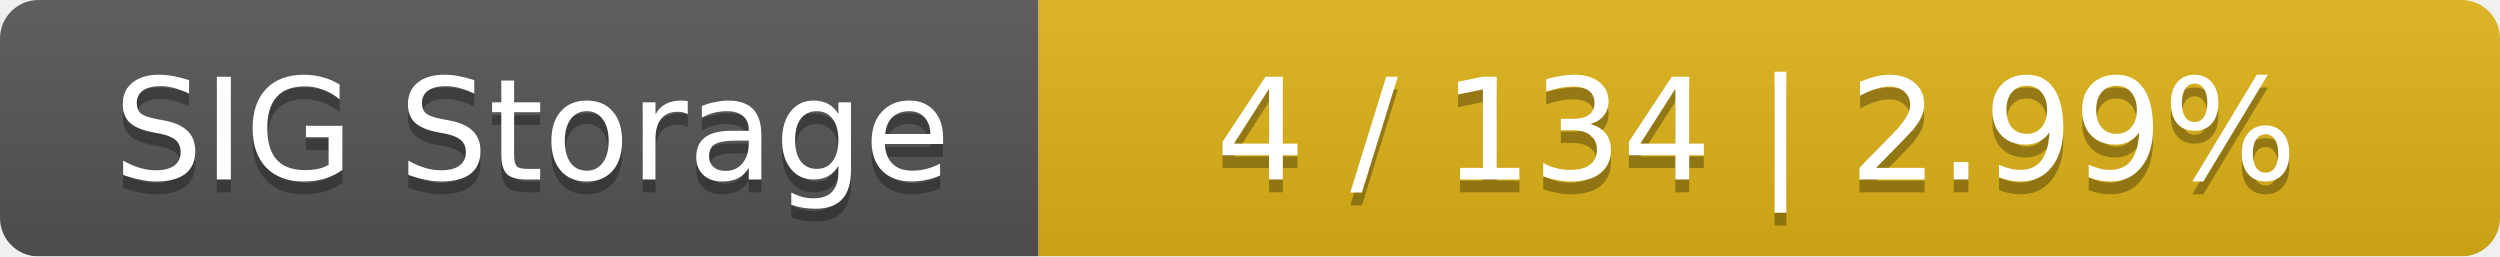
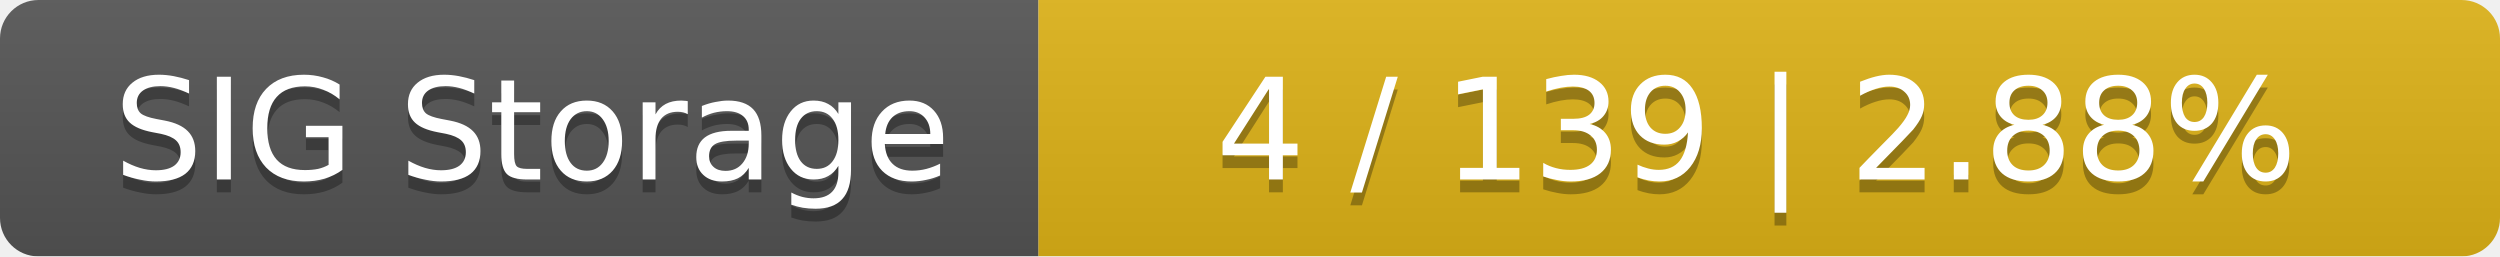
<svg xmlns="http://www.w3.org/2000/svg" width="195" height="20">
  <linearGradient id="smooth" x2="0" y2="100%">
    <stop offset="0" stop-color="#bbb" stop-opacity=".1" />
    <stop offset="1" stop-opacity=".1" />
  </linearGradient>
  <mask id="round">
    <rect width="195" height="20" rx="3" fill="#fff" />
  </mask>
  <g mask="url(#round)">
    <rect width="81" height="20" fill="#555" />
    <rect x="81" width="114" height="20" fill="#dfb317" />
    <rect width="195" height="20" fill="url(#smooth)" />
  </g>
  <g fill="#fff" text-anchor="middle" font-family="DejaVu Sans,Verdana,Geneva,sans-serif" font-size="11">
    <text x="41.5" y="15" fill="#010101" fill-opacity=".3">SIG Storage</text>
    <text x="41.5" y="14">SIG Storage</text>
-     <text x="137" y="15" fill="#010101" fill-opacity=".3">4 / 134    |    2.99%</text>
-     <text x="137" y="14">4 / 134    |    2.99%</text>
+     <text x="137" y="15" fill="#010101" fill-opacity=".3">4 / 139    |    2.88%</text>
+     <text x="137" y="14">4 / 139    |    2.88%</text>
  </g>
</svg>
